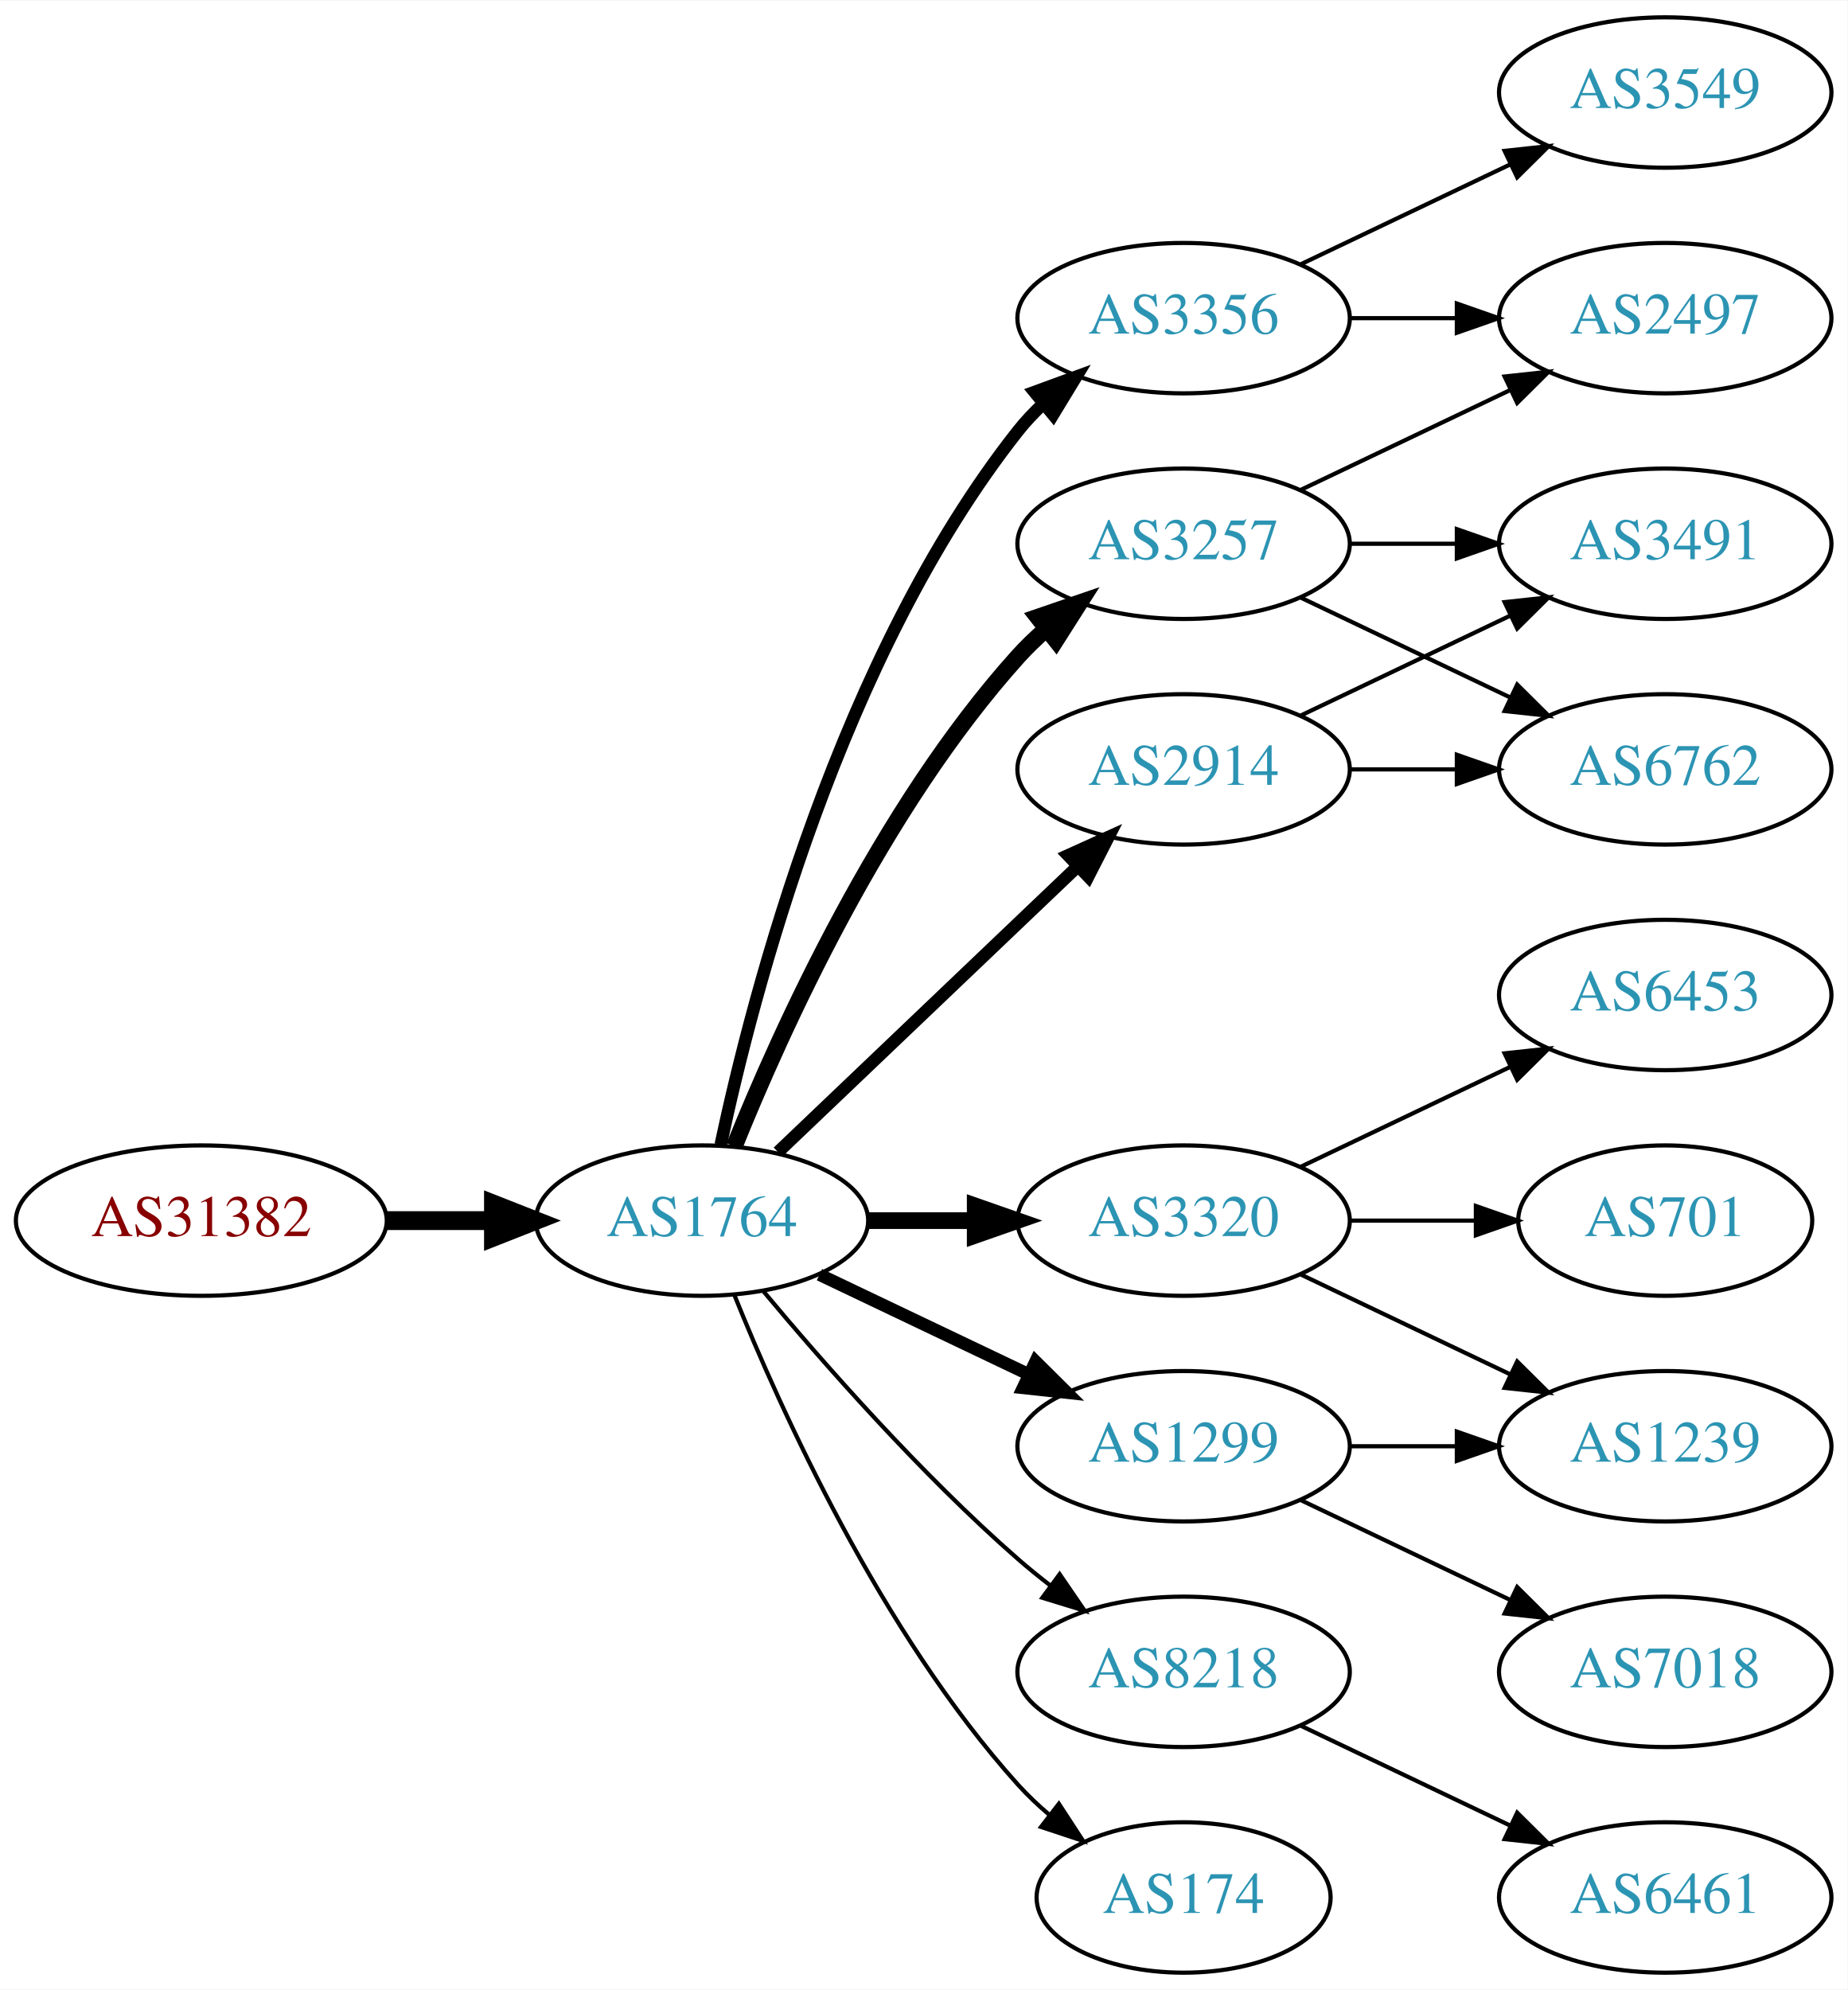
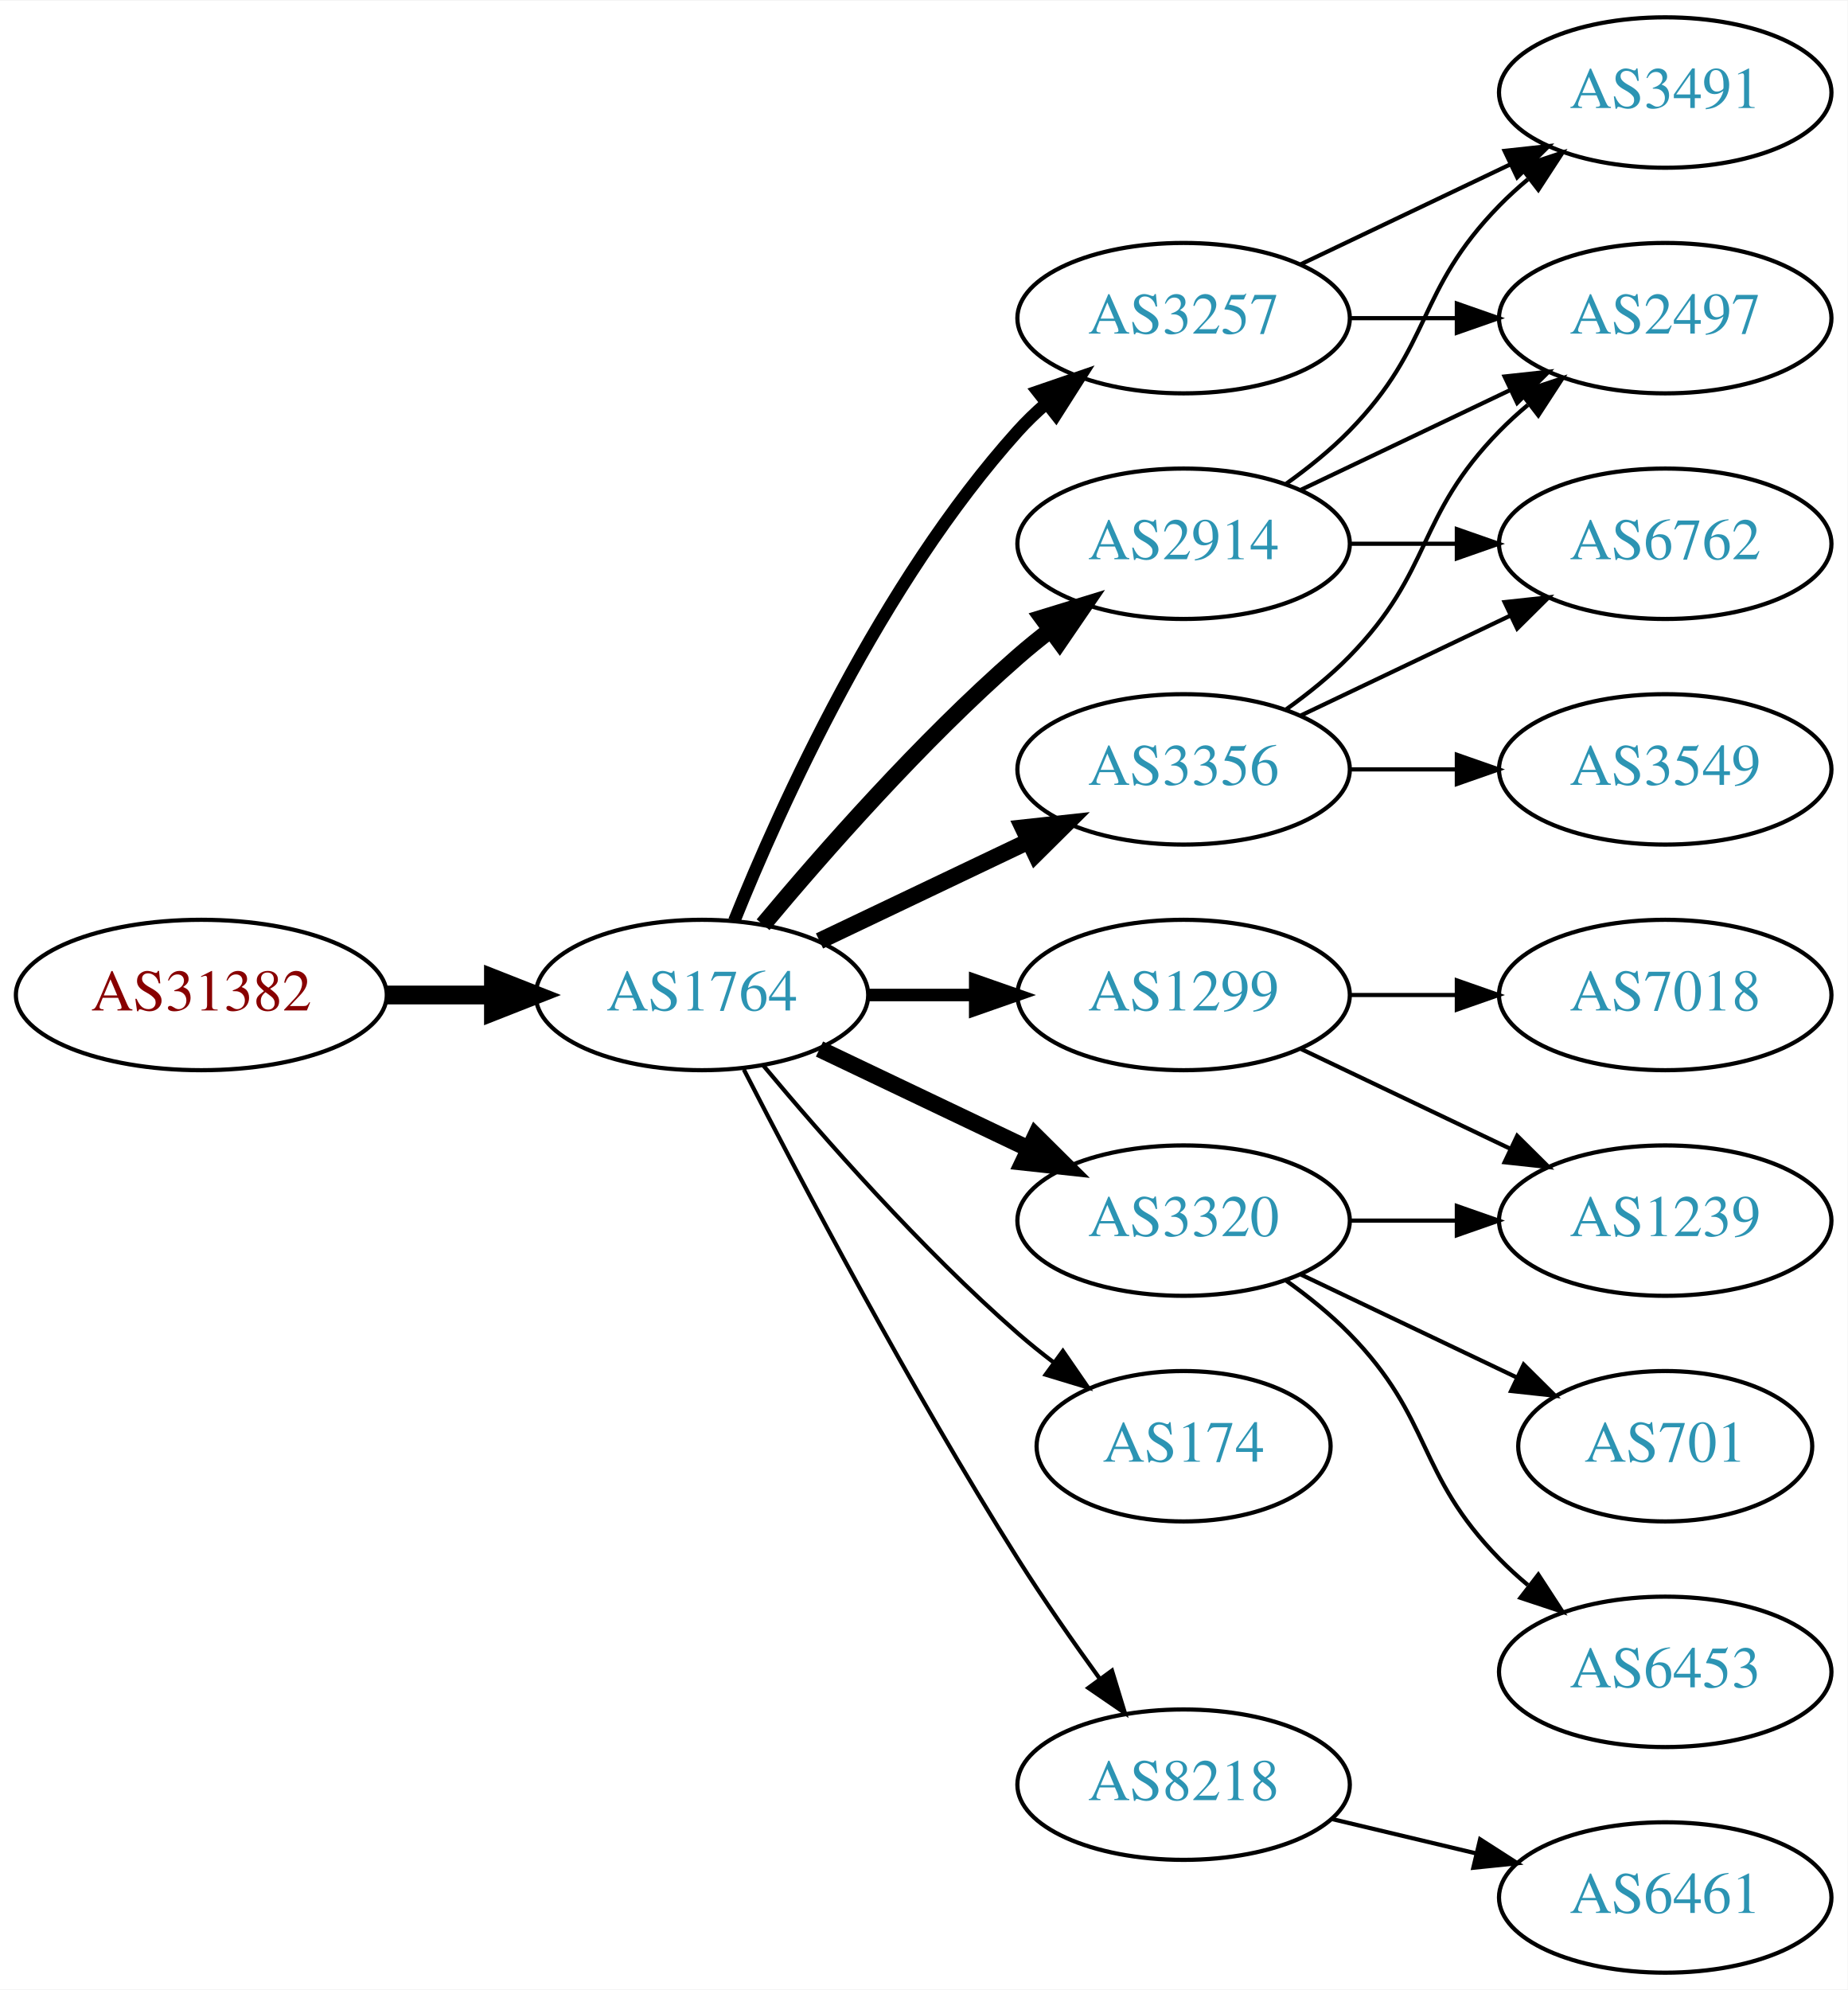
<svg xmlns="http://www.w3.org/2000/svg" xmlns:xlink="http://www.w3.org/1999/xlink" width="442pt" height="476pt" viewBox="0.00 0.00 442.27 476.00">
  <g id="graph0" class="graph" transform="scale(1 1) rotate(0) translate(4 472)">
    <polygon fill="white" stroke="none" points="-4,4 -4,-472 438.271,-472 438.271,4 -4,4" />
    <g id="node1" class="node">
      <g id="a_node1">
        <a xlink:href="/asn/31382" xlink:title="AS31382 ~ Kapsch BusinessCom AG [AT]">
-           <ellipse fill="#ffffff" stroke="black" cx="44.196" cy="-180" rx="44.393" ry="18" />
-           <text text-anchor="middle" x="44.196" y="-176.3" font-family="Times,serif" font-size="14.00" fill="#880000">AS31382</text>
+           <ellipse fill="#ffffff" stroke="black" cx="44.196" cy="-234" rx="44.393" ry="18" />
+           <text text-anchor="middle" x="44.196" y="-230.3" font-family="Times,serif" font-size="14.00" fill="#880000">AS31382</text>
        </a>
      </g>
    </g>
    <g id="node2" class="node">
      <g id="a_node2">
        <a xlink:href="/asn/1764" xlink:title="AS1764 ~ NEXTLAYER-AS [AT]">
-           <ellipse fill="#ffffff" stroke="black" cx="164.039" cy="-180" rx="39.794" ry="18" />
-           <text text-anchor="middle" x="164.039" y="-176.3" font-family="Times,serif" font-size="14.00" fill="#2c94b3">AS1764</text>
+           <ellipse fill="#ffffff" stroke="black" cx="164.039" cy="-234" rx="39.794" ry="18" />
+           <text text-anchor="middle" x="164.039" y="-230.3" font-family="Times,serif" font-size="14.00" fill="#2c94b3">AS1764</text>
        </a>
      </g>
    </g>
    <g id="edge1" class="edge">
-       <path fill="none" stroke="black" stroke-width="4.5" d="M88.407,-180C96.72,-180 105.482,-180 113.965,-180" />
-       <polygon fill="black" stroke="black" stroke-width="4.5" points="114.123,-183.938 124.123,-180 114.123,-176.063 114.123,-183.938" />
+       <path fill="none" stroke="black" stroke-width="4.5" d="M88.407,-234C96.72,-234 105.482,-234 113.965,-234" />
+       <polygon fill="black" stroke="black" stroke-width="4.5" points="114.123,-237.938 124.123,-234 114.123,-230.063 114.123,-237.938" />
    </g>
    <g id="node3" class="node">
      <g id="a_node3">
-         <a xlink:href="/asn/3356" xlink:title="AS3356 ~ Level 3 Parent, LLC [US]">
-           <ellipse fill="#ffffff" stroke="black" cx="279.332" cy="-396" rx="39.794" ry="18" />
-           <text text-anchor="middle" x="279.332" y="-392.3" font-family="Times,serif" font-size="14.00" fill="#2c94b3">AS3356</text>
+         <a xlink:href="/asn/2914" xlink:title="AS2914 ~ NTT America, Inc. [US]">
+           <ellipse fill="#ffffff" stroke="black" cx="279.332" cy="-342" rx="39.794" ry="18" />
+           <text text-anchor="middle" x="279.332" y="-338.3" font-family="Times,serif" font-size="14.00" fill="#2c94b3">AS2914</text>
        </a>
      </g>
    </g>
    <g id="edge2" class="edge">
-       <path fill="none" stroke="black" stroke-width="3" d="M168.529,-198.16C176.16,-234.03 197.152,-315.155 239.685,-369 241.493,-371.288 243.545,-373.462 245.74,-375.51" />
-       <polygon fill="black" stroke="black" stroke-width="3" points="243.651,-378.323 253.6,-381.966 248.094,-372.914 243.651,-378.323" />
+       <path fill="none" stroke="black" stroke-width="4" d="M178.669,-250.817C192.951,-267.929 216.498,-294.745 239.685,-315 242.151,-317.154 244.789,-319.294 247.487,-321.372" />
+       <polygon fill="black" stroke="black" stroke-width="4" points="245.512,-324.264 255.641,-327.37 249.66,-318.625 245.512,-324.264" />
    </g>
    <g id="node4" class="node">
      <g id="a_node4">
-         <a xlink:href="/asn/3257" xlink:title="AS3257 ~ GTT [DE]">
-           <ellipse fill="#ffffff" stroke="black" cx="279.332" cy="-342" rx="39.794" ry="18" />
-           <text text-anchor="middle" x="279.332" y="-338.3" font-family="Times,serif" font-size="14.00" fill="#2c94b3">AS3257</text>
-         </a>
-       </g>
-     </g>
-     <g id="edge3" class="edge">
-       <path fill="none" stroke="black" stroke-width="4" d="M171.786,-197.787C182.837,-225.243 206.891,-278.578 239.685,-315 241.688,-317.224 243.906,-319.363 246.239,-321.397" />
-       <polygon fill="black" stroke="black" stroke-width="4" points="244.437,-324.433 254.458,-327.873 248.769,-318.935 244.437,-324.433" />
-     </g>
-     <g id="node5" class="node">
-       <g id="a_node5">
        <a xlink:href="/asn/3320" xlink:title="AS3320 ~ DTAG [DE]">
          <ellipse fill="#ffffff" stroke="black" cx="279.332" cy="-180" rx="39.794" ry="18" />
          <text text-anchor="middle" x="279.332" y="-176.3" font-family="Times,serif" font-size="14.00" fill="#2c94b3">AS3320</text>
        </a>
      </g>
    </g>
+     <g id="edge3" class="edge">
+       <path fill="none" stroke="black" stroke-width="4" d="M192.175,-221.066C207.169,-213.919 225.99,-204.948 242.213,-197.215" />
+       <polygon fill="black" stroke="black" stroke-width="4" points="243.895,-200.291 251.417,-192.829 240.884,-193.972 243.895,-200.291" />
+     </g>
+     <g id="node5" class="node">
+       <g id="a_node5">
+         <a xlink:href="/asn/174" xlink:title="AS174 ~ Cogent Communications [US]">
+           <ellipse fill="#ffffff" stroke="black" cx="279.332" cy="-126" rx="35.194" ry="18" />
+           <text text-anchor="middle" x="279.332" y="-122.3" font-family="Times,serif" font-size="14.00" fill="#2c94b3">AS174</text>
+         </a>
+       </g>
+     </g>
    <g id="edge4" class="edge">
-       <path fill="none" stroke="black" stroke-width="4" d="M203.711,-180C211.914,-180 220.678,-180 229.21,-180" />
-       <polygon fill="black" stroke="black" stroke-width="4" points="229.449,-183.5 239.449,-180 229.449,-176.5 229.449,-183.5" />
+       <path fill="none" stroke="black" d="M178.669,-217.183C192.951,-200.071 216.498,-173.255 239.685,-153 242.355,-150.668 245.228,-148.352 248.158,-146.114" />
+       <polygon fill="black" stroke="black" points="250.436,-148.784 256.449,-140.061 246.309,-143.13 250.436,-148.784" />
    </g>
    <g id="node6" class="node">
      <g id="a_node6">
        <a xlink:href="/asn/1299" xlink:title="AS1299 ~ Telia Carrier [EU]">
-           <ellipse fill="#ffffff" stroke="black" cx="279.332" cy="-126" rx="39.794" ry="18" />
-           <text text-anchor="middle" x="279.332" y="-122.3" font-family="Times,serif" font-size="14.00" fill="#2c94b3">AS1299</text>
+           <ellipse fill="#ffffff" stroke="black" cx="279.332" cy="-234" rx="39.794" ry="18" />
+           <text text-anchor="middle" x="279.332" y="-230.3" font-family="Times,serif" font-size="14.00" fill="#2c94b3">AS1299</text>
        </a>
      </g>
    </g>
    <g id="edge5" class="edge">
-       <path fill="none" stroke="black" stroke-width="3" d="M192.175,-167.066C207.169,-159.919 225.99,-150.948 242.213,-143.215" />
-       <polygon fill="black" stroke="black" stroke-width="3" points="243.895,-146.291 251.417,-138.829 240.884,-139.972 243.895,-146.291" />
+       <path fill="none" stroke="black" stroke-width="3" d="M203.711,-234C211.914,-234 220.678,-234 229.21,-234" />
+       <polygon fill="black" stroke="black" stroke-width="3" points="229.449,-237.5 239.449,-234 229.449,-230.5 229.449,-237.5" />
    </g>
    <g id="node7" class="node">
      <g id="a_node7">
-         <a xlink:href="/asn/8218" xlink:title="AS8218 ~ legacy Neotelecoms [FR]">
-           <ellipse fill="#ffffff" stroke="black" cx="279.332" cy="-72" rx="39.794" ry="18" />
-           <text text-anchor="middle" x="279.332" y="-68.3" font-family="Times,serif" font-size="14.00" fill="#2c94b3">AS8218</text>
+         <a xlink:href="/asn/3257" xlink:title="AS3257 ~ GTT [DE]">
+           <ellipse fill="#ffffff" stroke="black" cx="279.332" cy="-396" rx="39.794" ry="18" />
+           <text text-anchor="middle" x="279.332" y="-392.3" font-family="Times,serif" font-size="14.00" fill="#2c94b3">AS3257</text>
        </a>
      </g>
    </g>
    <g id="edge6" class="edge">
-       <path fill="none" stroke="black" d="M178.669,-163.183C192.951,-146.071 216.498,-119.255 239.685,-99 242.151,-96.846 244.789,-94.706 247.487,-92.628" />
-       <polygon fill="black" stroke="black" points="249.66,-95.375 255.641,-86.63 245.512,-89.736 249.66,-95.375" />
+       <path fill="none" stroke="black" stroke-width="3" d="M171.786,-251.787C182.837,-279.243 206.891,-332.578 239.685,-369 241.688,-371.224 243.906,-373.363 246.239,-375.397" />
+       <polygon fill="black" stroke="black" stroke-width="3" points="244.437,-378.433 254.458,-381.873 248.769,-372.935 244.437,-378.433" />
    </g>
    <g id="node8" class="node">
      <g id="a_node8">
-         <a xlink:href="/asn/2914" xlink:title="AS2914 ~ NTT America, Inc. [US]">
-           <ellipse fill="#ffffff" stroke="black" cx="279.332" cy="-288" rx="39.794" ry="18" />
-           <text text-anchor="middle" x="279.332" y="-284.3" font-family="Times,serif" font-size="14.00" fill="#2c94b3">AS2914</text>
+         <a xlink:href="/asn/8218" xlink:title="AS8218 ~ legacy Neotelecoms [FR]">
+           <ellipse fill="#ffffff" stroke="black" cx="279.332" cy="-45" rx="39.794" ry="18" />
+           <text text-anchor="middle" x="279.332" y="-41.3" font-family="Times,serif" font-size="14.00" fill="#2c94b3">AS8218</text>
        </a>
      </g>
    </g>
    <g id="edge7" class="edge">
-       <path fill="none" stroke="black" stroke-width="3" d="M182.245,-196.403C201.321,-214.587 232.241,-244.063 253.838,-264.651" />
-       <polygon fill="black" stroke="black" stroke-width="3" points="251.681,-267.43 261.334,-271.797 256.511,-262.363 251.681,-267.43" />
+       <path fill="none" stroke="black" d="M174.065,-216.148C187.501,-189.945 213.95,-139.763 239.685,-99 245.748,-89.396 252.868,-79.187 259.333,-70.261" />
+       <polygon fill="black" stroke="black" points="262.185,-72.291 265.276,-62.157 256.54,-68.152 262.185,-72.291" />
    </g>
    <g id="node9" class="node">
      <g id="a_node9">
-         <a xlink:href="/asn/174" xlink:title="AS174 ~ Cogent Communications [US]">
-           <ellipse fill="#ffffff" stroke="black" cx="279.332" cy="-18" rx="35.194" ry="18" />
-           <text text-anchor="middle" x="279.332" y="-14.3" font-family="Times,serif" font-size="14.00" fill="#2c94b3">AS174</text>
+         <a xlink:href="/asn/3356" xlink:title="AS3356 ~ Level 3 Parent, LLC [US]">
+           <ellipse fill="#ffffff" stroke="black" cx="279.332" cy="-288" rx="39.794" ry="18" />
+           <text text-anchor="middle" x="279.332" y="-284.3" font-family="Times,serif" font-size="14.00" fill="#2c94b3">AS3356</text>
        </a>
      </g>
    </g>
    <g id="edge8" class="edge">
-       <path fill="none" stroke="black" d="M171.786,-162.213C182.837,-134.757 206.891,-81.422 239.685,-45 242.001,-42.428 244.606,-39.969 247.341,-37.657" />
-       <polygon fill="black" stroke="black" points="249.479,-40.428 255.264,-31.552 245.207,-34.883 249.479,-40.428" />
-     </g>
-     <g id="node10" class="node">
-       <g id="a_node10">
-         <a xlink:href="/asn/3549" xlink:title="AS3549 ~ Level 3 Parent, LLC [US]">
+       <path fill="none" stroke="black" stroke-width="4" d="M192.175,-246.934C207.169,-254.081 225.99,-263.052 242.213,-270.785" />
+       <polygon fill="black" stroke="black" stroke-width="4" points="240.884,-274.028 251.417,-275.171 243.895,-267.709 240.884,-274.028" />
+     </g>
+     <g id="node14" class="node">
+       <g id="a_node14">
+         <a xlink:href="/asn/3491" xlink:title="AS3491 ~ PCCW Global, Inc. [US]">
          <ellipse fill="#ffffff" stroke="black" cx="394.625" cy="-450" rx="39.794" ry="18" />
-           <text text-anchor="middle" x="394.625" y="-446.3" font-family="Times,serif" font-size="14.00" fill="#2c94b3">AS3549</text>
-         </a>
-       </g>
-     </g>
-     <g id="edge9" class="edge">
-       <path fill="none" stroke="black" d="M307.468,-408.934C322.462,-416.081 341.283,-425.052 357.506,-432.785" />
-       <polygon fill="black" stroke="black" points="356.177,-436.028 366.71,-437.171 359.188,-429.709 356.177,-436.028" />
-     </g>
-     <g id="node11" class="node">
-       <g id="a_node11">
+           <text text-anchor="middle" x="394.625" y="-446.3" font-family="Times,serif" font-size="14.00" fill="#2c94b3">AS3491</text>
+         </a>
+       </g>
+     </g>
+     <g id="edge18" class="edge">
+       <path fill="none" stroke="black" d="M303.926,-356.389C309.182,-360.148 314.513,-364.437 318.978,-369 339.151,-389.617 334.806,-402.383 354.978,-423 357.071,-425.139 359.354,-427.218 361.731,-429.21" />
+       <polygon fill="black" stroke="black" points="359.974,-432.275 370.031,-435.611 364.249,-426.732 359.974,-432.275" />
+     </g>
+     <g id="node15" class="node">
+       <g id="a_node15">
        <a xlink:href="/asn/2497" xlink:title="AS2497 ~ Internet Initiative Japan Inc. [JP]">
          <ellipse fill="#ffffff" stroke="black" cx="394.625" cy="-396" rx="39.794" ry="18" />
          <text text-anchor="middle" x="394.625" y="-392.3" font-family="Times,serif" font-size="14.00" fill="#2c94b3">AS2497</text>
        </a>
      </g>
    </g>
-     <g id="edge10" class="edge">
-       <path fill="none" stroke="black" d="M319.004,-396C327.207,-396 335.971,-396 344.503,-396" />
-       <polygon fill="black" stroke="black" points="344.742,-399.5 354.742,-396 344.742,-392.5 344.742,-399.5" />
-     </g>
    <g id="edge17" class="edge">
      <path fill="none" stroke="black" d="M307.468,-354.934C322.462,-362.081 341.283,-371.052 357.506,-378.785" />
      <polygon fill="black" stroke="black" points="356.177,-382.028 366.71,-383.171 359.188,-375.709 356.177,-382.028" />
    </g>
    <g id="node16" class="node">
      <g id="a_node16">
        <a xlink:href="/asn/6762" xlink:title="AS6762 ~ TELECOM ITALIA SPARKLE S.p.A. [IT]">
-           <ellipse fill="#ffffff" stroke="black" cx="394.625" cy="-288" rx="39.794" ry="18" />
-           <text text-anchor="middle" x="394.625" y="-284.3" font-family="Times,serif" font-size="14.00" fill="#2c94b3">AS6762</text>
+           <ellipse fill="#ffffff" stroke="black" cx="394.625" cy="-342" rx="39.794" ry="18" />
+           <text text-anchor="middle" x="394.625" y="-338.3" font-family="Times,serif" font-size="14.00" fill="#2c94b3">AS6762</text>
        </a>
      </g>
    </g>
    <g id="edge16" class="edge">
-       <path fill="none" stroke="black" d="M307.468,-329.066C322.462,-321.919 341.283,-312.948 357.506,-305.215" />
-       <polygon fill="black" stroke="black" points="359.188,-308.291 366.71,-300.829 356.177,-301.972 359.188,-308.291" />
+       <path fill="none" stroke="black" d="M319.004,-342C327.207,-342 335.971,-342 344.503,-342" />
+       <polygon fill="black" stroke="black" points="344.742,-345.5 354.742,-342 344.742,-338.5 344.742,-345.5" />
+     </g>
+     <g id="node11" class="node">
+       <g id="a_node11">
+         <a xlink:href="/asn/1239" xlink:title="AS1239 ~ Sprint [US]">
+           <ellipse fill="#ffffff" stroke="black" cx="394.625" cy="-180" rx="39.794" ry="18" />
+           <text text-anchor="middle" x="394.625" y="-176.3" font-family="Times,serif" font-size="14.00" fill="#2c94b3">AS1239</text>
+         </a>
+       </g>
+     </g>
+     <g id="edge12" class="edge">
+       <path fill="none" stroke="black" d="M319.004,-180C327.207,-180 335.971,-180 344.503,-180" />
+       <polygon fill="black" stroke="black" points="344.742,-183.5 354.742,-180 344.742,-176.5 344.742,-183.5" />
+     </g>
+     <g id="node12" class="node">
+       <g id="a_node12">
+         <a xlink:href="/asn/6453" xlink:title="AS6453 ~ TATA COMMUNICATIONS (AMERICA) INC [US]">
+           <ellipse fill="#ffffff" stroke="black" cx="394.625" cy="-72" rx="39.794" ry="18" />
+           <text text-anchor="middle" x="394.625" y="-68.3" font-family="Times,serif" font-size="14.00" fill="#2c94b3">AS6453</text>
+         </a>
+       </g>
+     </g>
+     <g id="edge11" class="edge">
+       <path fill="none" stroke="black" d="M303.926,-165.611C309.182,-161.852 314.513,-157.563 318.978,-153 339.151,-132.383 334.806,-119.617 354.978,-99 357.071,-96.861 359.354,-94.782 361.731,-92.79" />
+       <polygon fill="black" stroke="black" points="364.249,-95.268 370.031,-86.389 359.974,-89.725 364.249,-95.268" />
+     </g>
+     <g id="node13" class="node">
+       <g id="a_node13">
+         <a xlink:href="/asn/701" xlink:title="AS701 ~ UUNET [US]">
+           <ellipse fill="#ffffff" stroke="black" cx="394.625" cy="-126" rx="35.194" ry="18" />
+           <text text-anchor="middle" x="394.625" y="-122.3" font-family="Times,serif" font-size="14.00" fill="#2c94b3">AS701</text>
+         </a>
+       </g>
+     </g>
+     <g id="edge13" class="edge">
+       <path fill="none" stroke="black" d="M307.468,-167.066C322.9,-159.71 342.385,-150.423 358.92,-142.541" />
+       <polygon fill="black" stroke="black" points="360.741,-145.551 368.262,-138.089 357.729,-139.232 360.741,-145.551" />
+     </g>
+     <g id="node10" class="node">
+       <g id="a_node10">
+         <a xlink:href="/asn/7018" xlink:title="AS7018 ~ AT&amp;T Services, Inc. [US]">
+           <ellipse fill="#ffffff" stroke="black" cx="394.625" cy="-234" rx="39.794" ry="18" />
+           <text text-anchor="middle" x="394.625" y="-230.3" font-family="Times,serif" font-size="14.00" fill="#2c94b3">AS7018</text>
+         </a>
+       </g>
+     </g>
+     <g id="edge9" class="edge">
+       <path fill="none" stroke="black" d="M319.004,-234C327.207,-234 335.971,-234 344.503,-234" />
+       <polygon fill="black" stroke="black" points="344.742,-237.5 354.742,-234 344.742,-230.5 344.742,-237.5" />
+     </g>
+     <g id="edge10" class="edge">
+       <path fill="none" stroke="black" d="M307.468,-221.066C322.462,-213.919 341.283,-204.948 357.506,-197.215" />
+       <polygon fill="black" stroke="black" points="359.188,-200.291 366.71,-192.829 356.177,-193.972 359.188,-200.291" />
+     </g>
+     <g id="edge14" class="edge">
+       <path fill="none" stroke="black" d="M307.468,-408.934C322.462,-416.081 341.283,-425.052 357.506,-432.785" />
+       <polygon fill="black" stroke="black" points="356.177,-436.028 366.71,-437.171 359.188,-429.709 356.177,-436.028" />
+     </g>
+     <g id="edge15" class="edge">
+       <path fill="none" stroke="black" d="M319.004,-396C327.207,-396 335.971,-396 344.503,-396" />
+       <polygon fill="black" stroke="black" points="344.742,-399.5 354.742,-396 344.742,-392.5 344.742,-399.5" />
    </g>
    <g id="node17" class="node">
      <g id="a_node17">
-         <a xlink:href="/asn/3491" xlink:title="AS3491 ~ PCCW Global, Inc. [US]">
-           <ellipse fill="#ffffff" stroke="black" cx="394.625" cy="-342" rx="39.794" ry="18" />
-           <text text-anchor="middle" x="394.625" y="-338.3" font-family="Times,serif" font-size="14.00" fill="#2c94b3">AS3491</text>
-         </a>
-       </g>
-     </g>
-     <g id="edge18" class="edge">
-       <path fill="none" stroke="black" d="M319.004,-342C327.207,-342 335.971,-342 344.503,-342" />
-       <polygon fill="black" stroke="black" points="344.742,-345.5 354.742,-342 344.742,-338.5 344.742,-345.5" />
-     </g>
-     <g id="node12" class="node">
-       <g id="a_node12">
-         <a xlink:href="/asn/701" xlink:title="AS701 ~ UUNET [US]">
-           <ellipse fill="#ffffff" stroke="black" cx="394.625" cy="-180" rx="35.194" ry="18" />
-           <text text-anchor="middle" x="394.625" y="-176.3" font-family="Times,serif" font-size="14.00" fill="#2c94b3">AS701</text>
-         </a>
-       </g>
-     </g>
-     <g id="edge11" class="edge">
-       <path fill="none" stroke="black" d="M319.004,-180C328.709,-180 339.2,-180 349.163,-180" />
-       <polygon fill="black" stroke="black" points="349.299,-183.5 359.299,-180 349.299,-176.5 349.299,-183.5" />
-     </g>
-     <g id="node13" class="node">
-       <g id="a_node13">
-         <a xlink:href="/asn/1239" xlink:title="AS1239 ~ Sprint [US]">
-           <ellipse fill="#ffffff" stroke="black" cx="394.625" cy="-126" rx="39.794" ry="18" />
-           <text text-anchor="middle" x="394.625" y="-122.3" font-family="Times,serif" font-size="14.00" fill="#2c94b3">AS1239</text>
-         </a>
-       </g>
-     </g>
-     <g id="edge12" class="edge">
-       <path fill="none" stroke="black" d="M307.468,-167.066C322.462,-159.919 341.283,-150.948 357.506,-143.215" />
-       <polygon fill="black" stroke="black" points="359.188,-146.291 366.71,-138.829 356.177,-139.972 359.188,-146.291" />
-     </g>
-     <g id="node14" class="node">
-       <g id="a_node14">
-         <a xlink:href="/asn/6453" xlink:title="AS6453 ~ TATA COMMUNICATIONS (AMERICA) INC [US]">
-           <ellipse fill="#ffffff" stroke="black" cx="394.625" cy="-234" rx="39.794" ry="18" />
-           <text text-anchor="middle" x="394.625" y="-230.3" font-family="Times,serif" font-size="14.00" fill="#2c94b3">AS6453</text>
-         </a>
-       </g>
-     </g>
-     <g id="edge13" class="edge">
-       <path fill="none" stroke="black" d="M307.468,-192.934C322.462,-200.081 341.283,-209.052 357.506,-216.785" />
-       <polygon fill="black" stroke="black" points="356.177,-220.028 366.71,-221.171 359.188,-213.709 356.177,-220.028" />
-     </g>
-     <g id="edge15" class="edge">
-       <path fill="none" stroke="black" d="M319.004,-126C327.207,-126 335.971,-126 344.503,-126" />
-       <polygon fill="black" stroke="black" points="344.742,-129.5 354.742,-126 344.742,-122.5 344.742,-129.5" />
-     </g>
-     <g id="node15" class="node">
-       <g id="a_node15">
-         <a xlink:href="/asn/7018" xlink:title="AS7018 ~ AT&amp;T Services, Inc. [US]">
-           <ellipse fill="#ffffff" stroke="black" cx="394.625" cy="-72" rx="39.794" ry="18" />
-           <text text-anchor="middle" x="394.625" y="-68.3" font-family="Times,serif" font-size="14.00" fill="#2c94b3">AS7018</text>
-         </a>
-       </g>
-     </g>
-     <g id="edge14" class="edge">
-       <path fill="none" stroke="black" d="M307.468,-113.066C322.462,-105.919 341.283,-96.948 357.506,-89.215" />
-       <polygon fill="black" stroke="black" points="359.188,-92.291 366.71,-84.829 356.177,-85.972 359.188,-92.291" />
-     </g>
-     <g id="node18" class="node">
-       <g id="a_node18">
        <a xlink:href="/asn/6461" xlink:title="AS6461 ~ Zayo Bandwidth [US]">
          <ellipse fill="#ffffff" stroke="black" cx="394.625" cy="-18" rx="39.794" ry="18" />
          <text text-anchor="middle" x="394.625" y="-14.3" font-family="Times,serif" font-size="14.00" fill="#2c94b3">AS6461</text>
        </a>
      </g>
    </g>
    <g id="edge19" class="edge">
-       <path fill="none" stroke="black" d="M307.468,-59.066C322.462,-51.919 341.283,-42.948 357.506,-35.215" />
-       <polygon fill="black" stroke="black" points="359.188,-38.291 366.71,-30.829 356.177,-31.972 359.188,-38.291" />
+       <path fill="none" stroke="black" d="M314.939,-36.752C325.81,-34.162 337.964,-31.265 349.407,-28.538" />
+       <polygon fill="black" stroke="black" points="350.313,-31.92 359.229,-26.197 348.69,-25.111 350.313,-31.92" />
    </g>
    <g id="edge20" class="edge">
-       <path fill="none" stroke="black" d="M319.004,-288C327.207,-288 335.971,-288 344.503,-288" />
-       <polygon fill="black" stroke="black" points="344.742,-291.5 354.742,-288 344.742,-284.5 344.742,-291.5" />
+       <path fill="none" stroke="black" d="M303.926,-302.389C309.182,-306.148 314.513,-310.437 318.978,-315 339.151,-335.617 334.806,-348.383 354.978,-369 357.071,-371.139 359.354,-373.218 361.731,-375.21" />
+       <polygon fill="black" stroke="black" points="359.974,-378.275 370.031,-381.611 364.249,-372.732 359.974,-378.275" />
    </g>
    <g id="edge21" class="edge">
      <path fill="none" stroke="black" d="M307.468,-300.934C322.462,-308.081 341.283,-317.052 357.506,-324.785" />
      <polygon fill="black" stroke="black" points="356.177,-328.028 366.71,-329.171 359.188,-321.709 356.177,-328.028" />
    </g>
+     <g id="node18" class="node">
+       <g id="a_node18">
+         <a xlink:href="/asn/3549" xlink:title="AS3549 ~ Level 3 Parent, LLC [US]">
+           <ellipse fill="#ffffff" stroke="black" cx="394.625" cy="-288" rx="39.794" ry="18" />
+           <text text-anchor="middle" x="394.625" y="-284.3" font-family="Times,serif" font-size="14.00" fill="#2c94b3">AS3549</text>
+         </a>
+       </g>
+     </g>
+     <g id="edge22" class="edge">
+       <path fill="none" stroke="black" d="M319.004,-288C327.207,-288 335.971,-288 344.503,-288" />
+       <polygon fill="black" stroke="black" points="344.742,-291.5 354.742,-288 344.742,-284.5 344.742,-291.5" />
+     </g>
  </g>
</svg>
